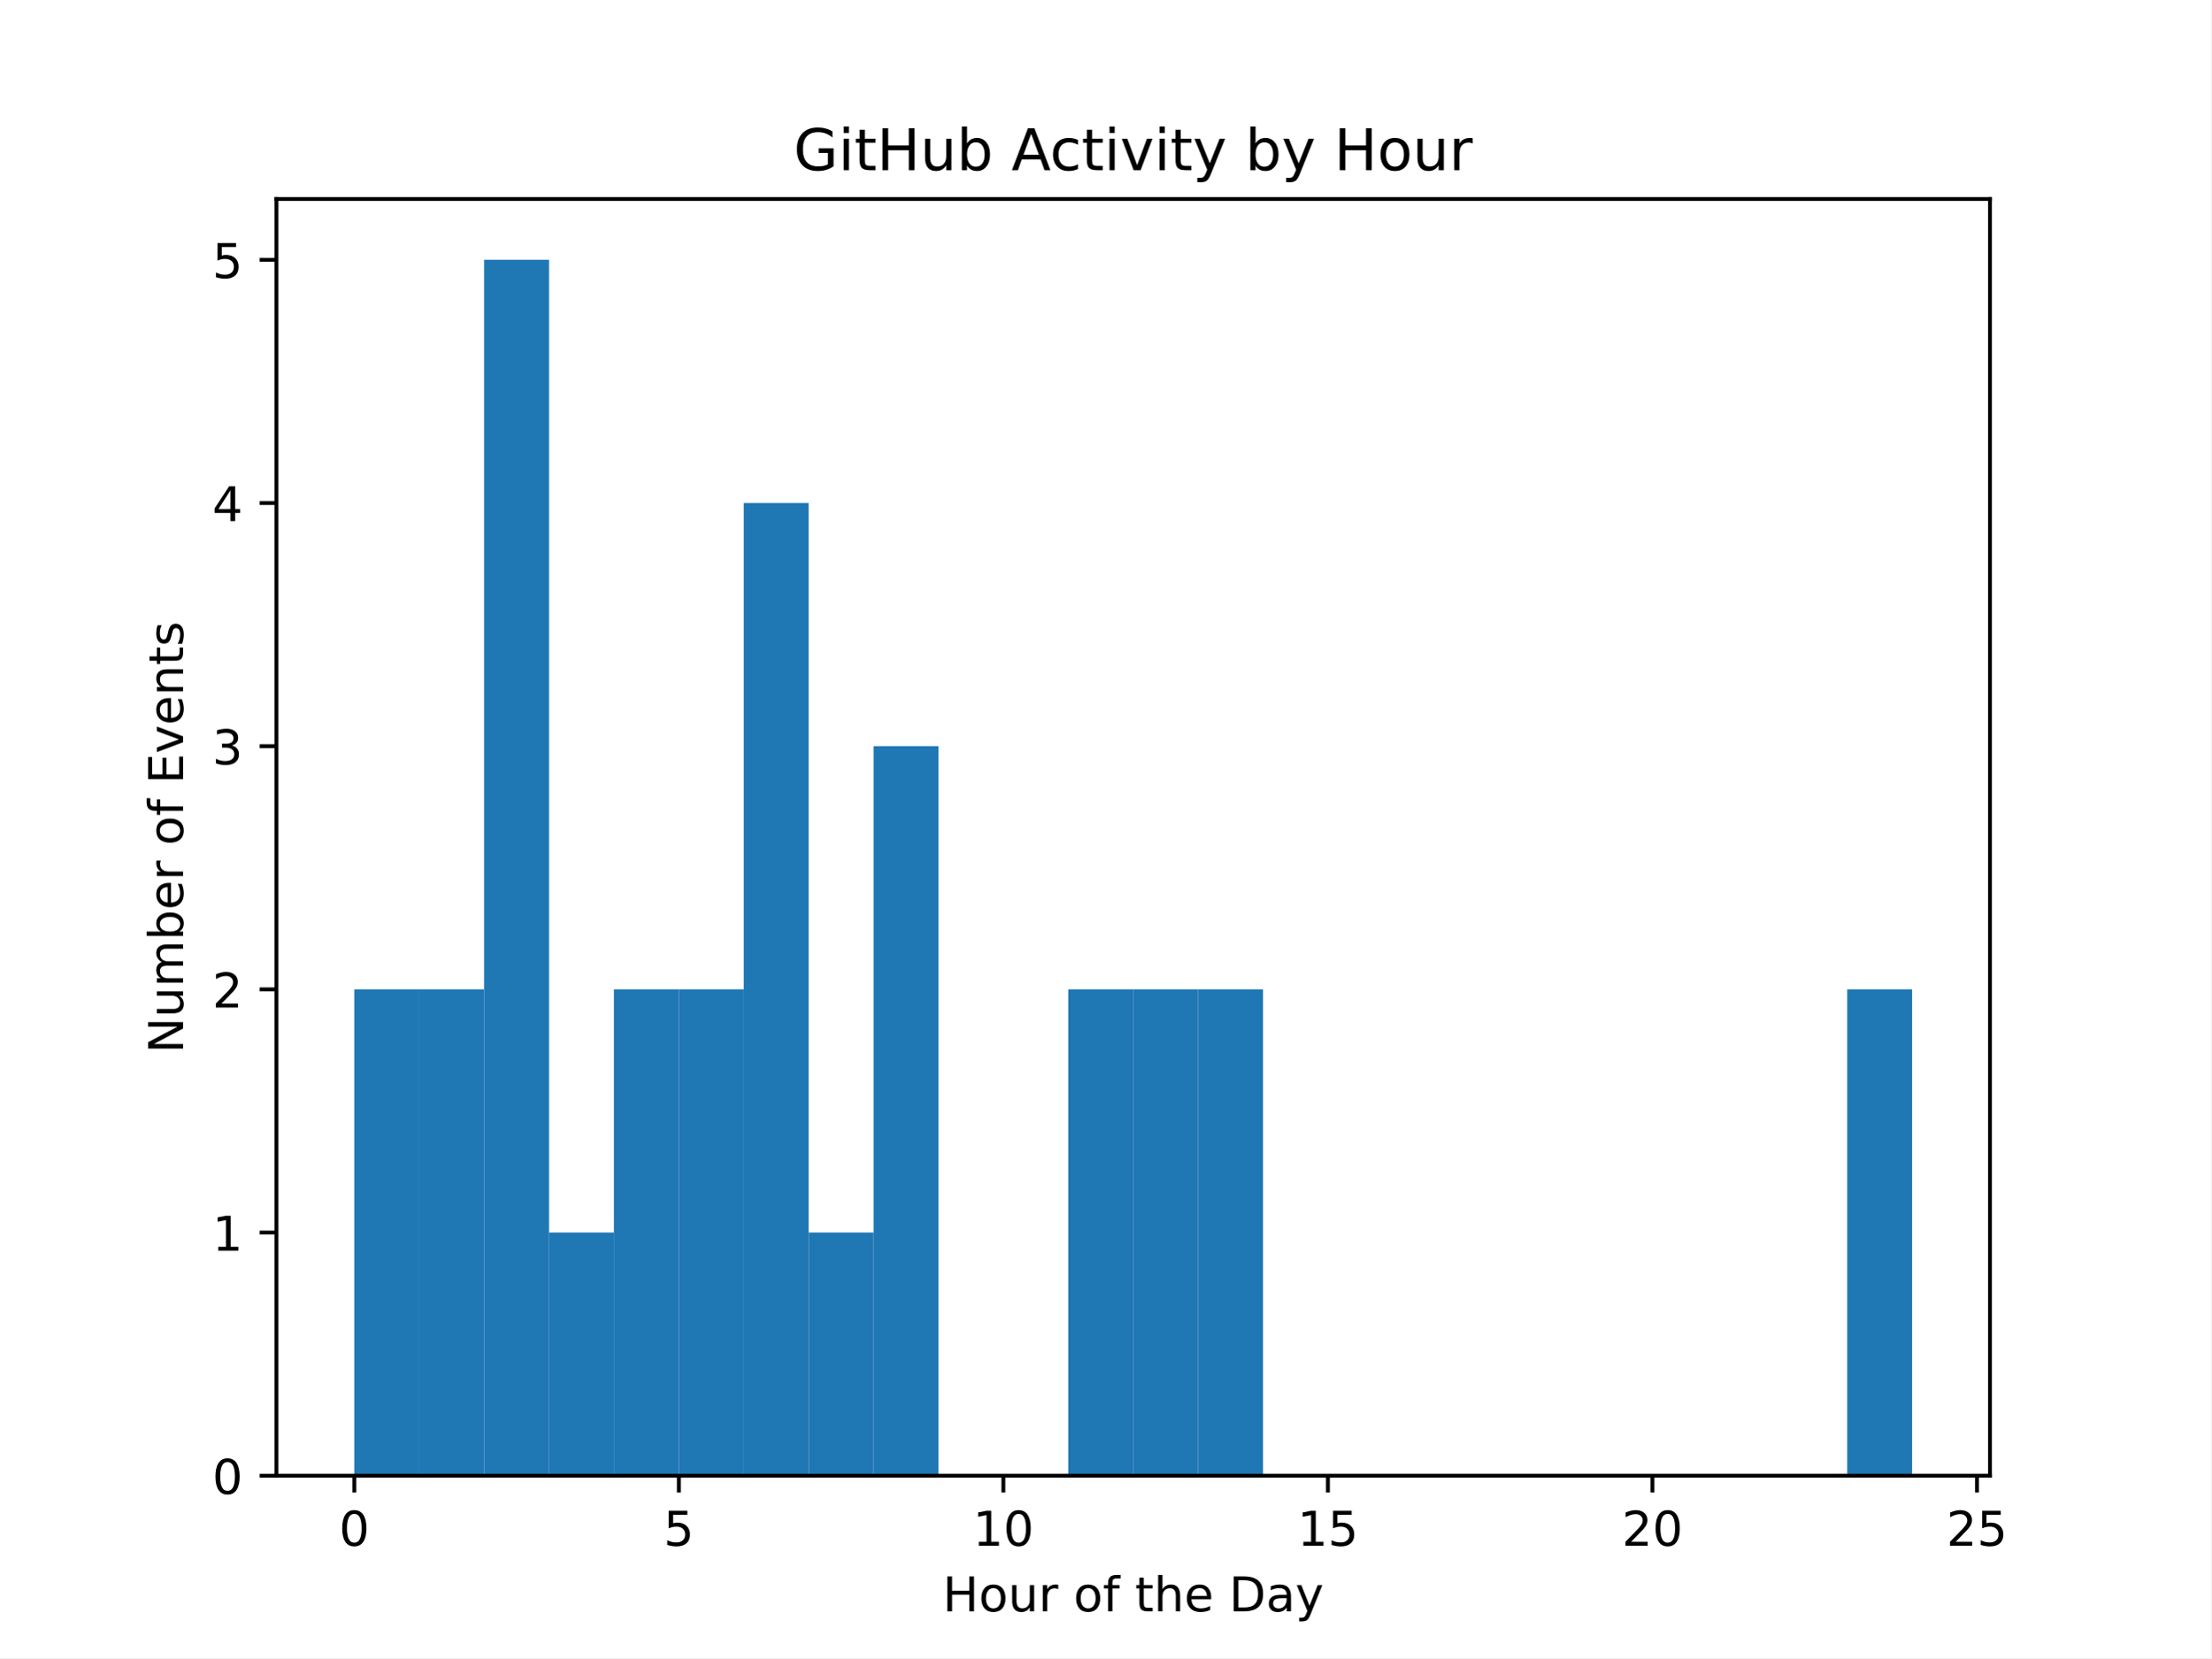
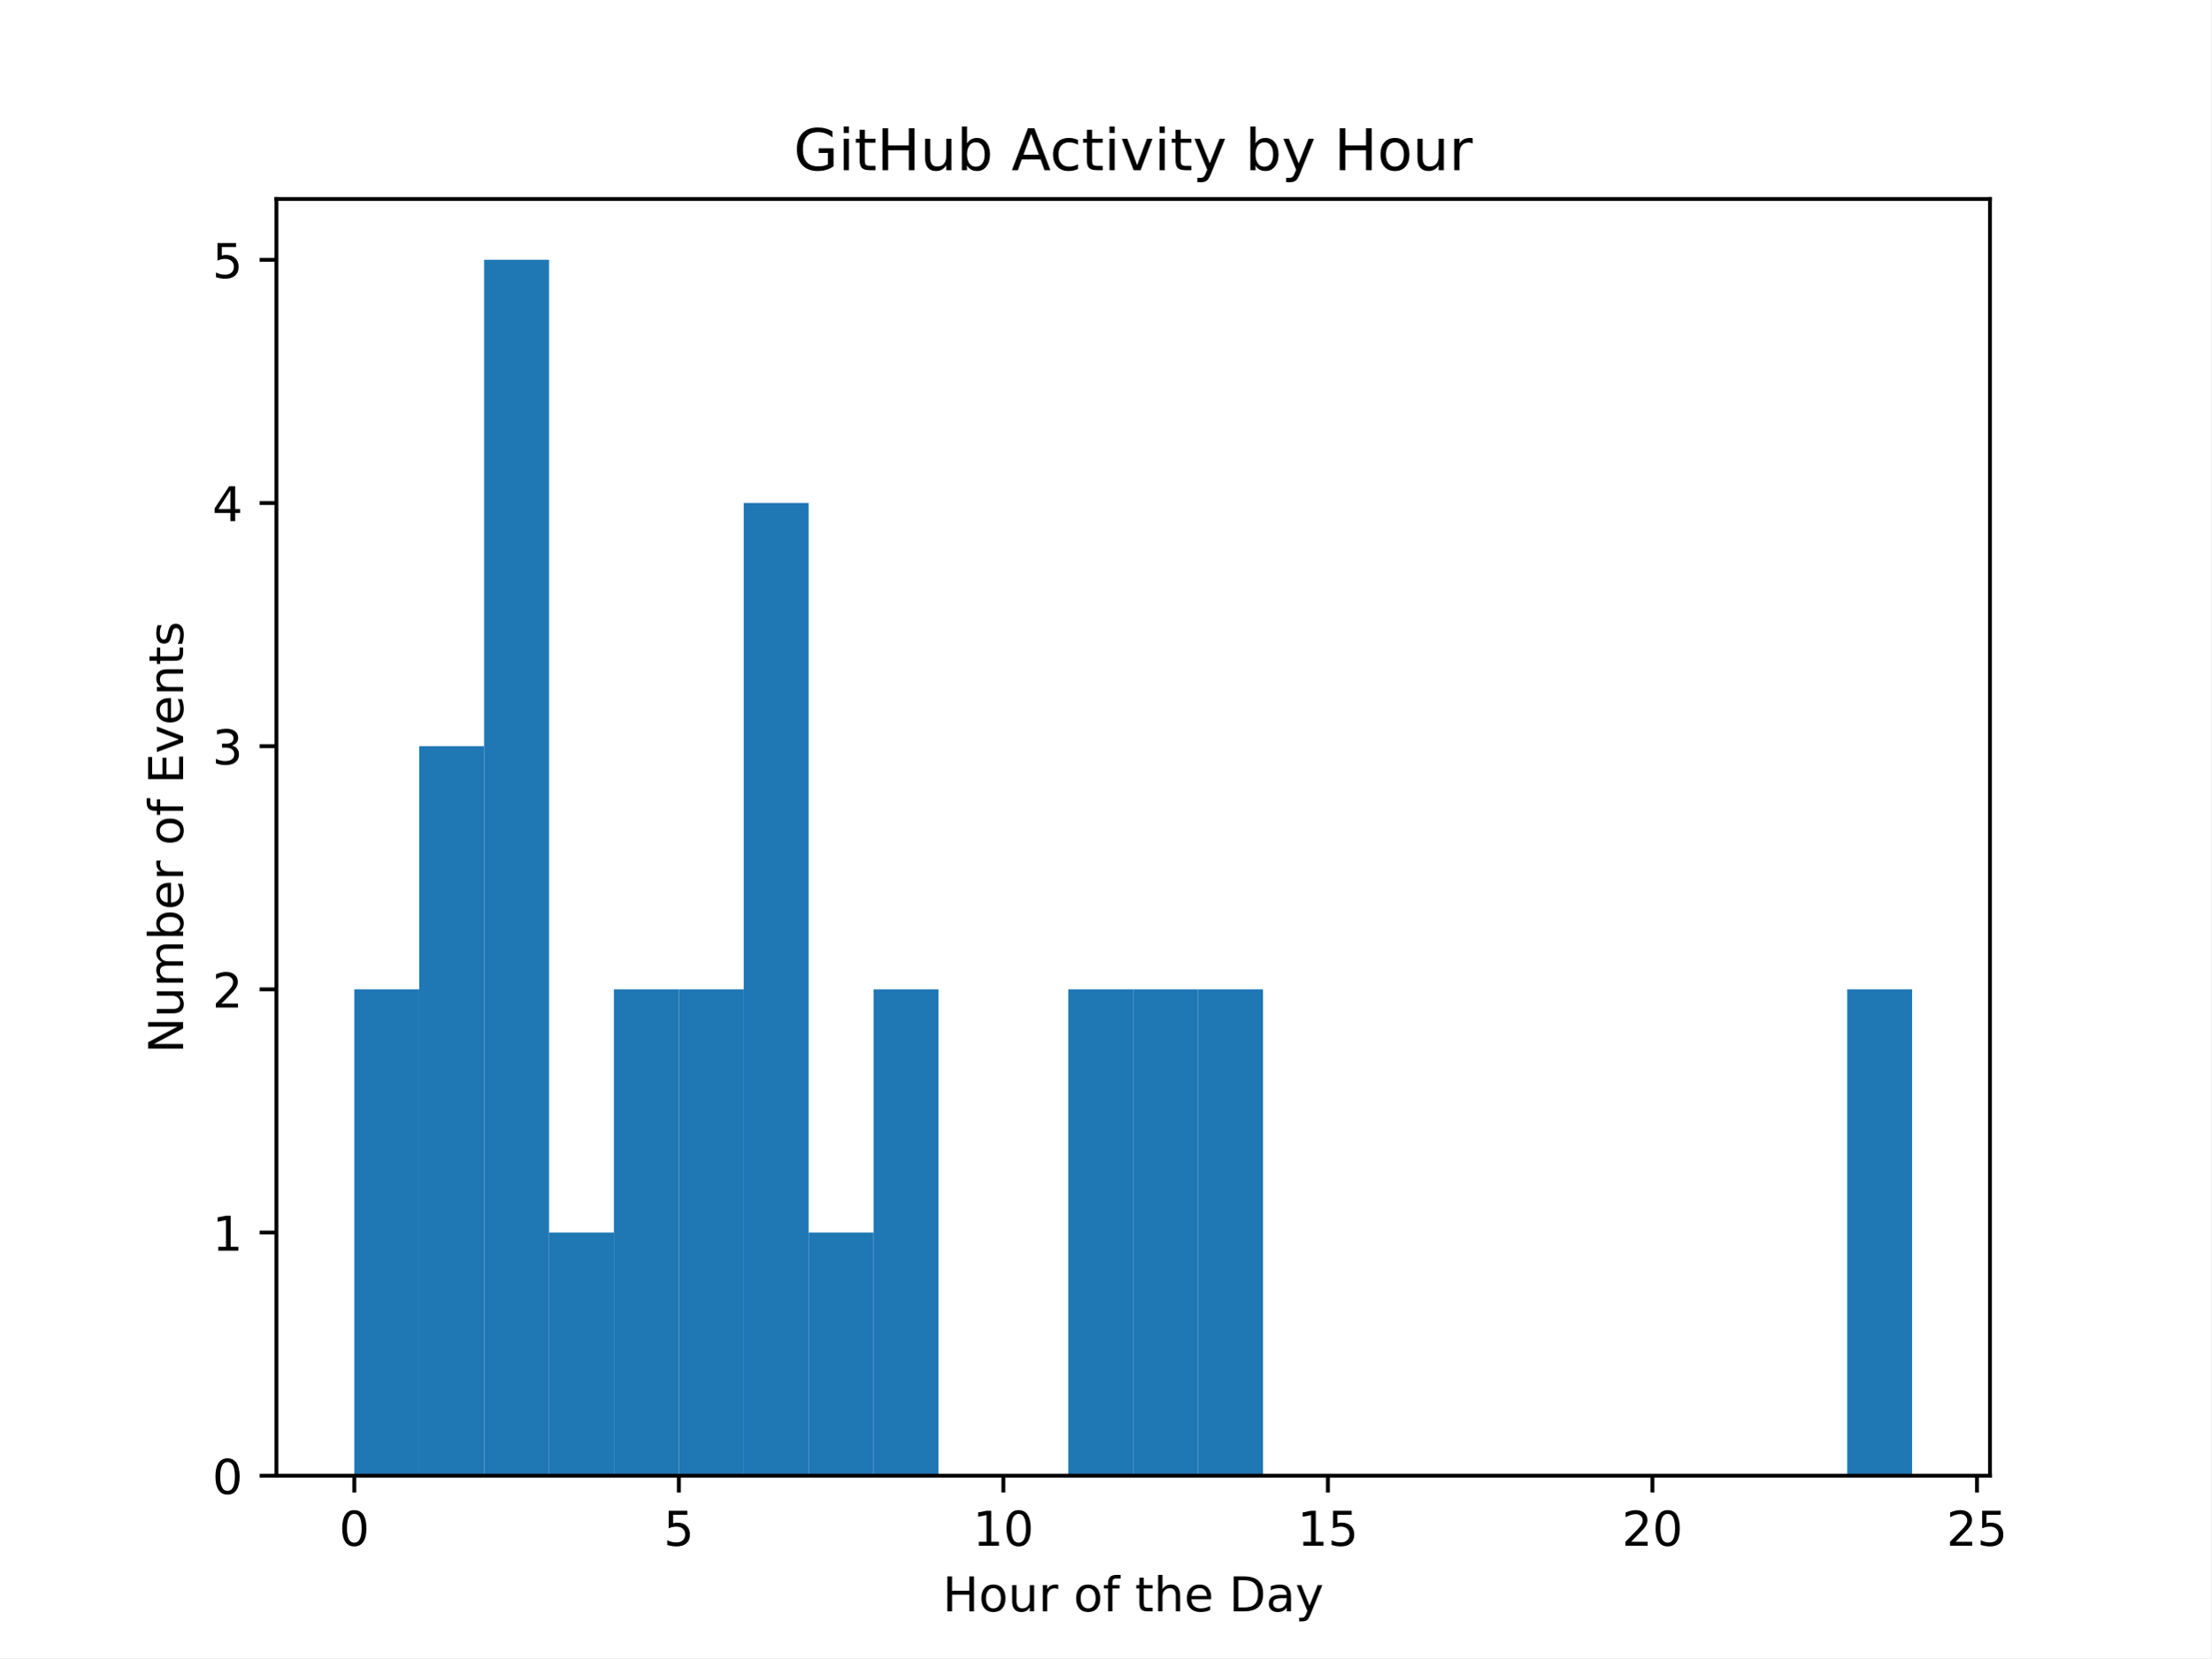
<svg xmlns="http://www.w3.org/2000/svg" xmlns:xlink="http://www.w3.org/1999/xlink" width="460.8pt" height="345.6pt" viewBox="0 0 460.8 345.6" version="1.1">
  <defs>
    <style type="text/css">*{stroke-linejoin: round; stroke-linecap: butt}</style>
  </defs>
  <g id="figure_1">
    <g id="patch_1">
      <path d="M 0 345.6  L 460.8 345.6  L 460.8 0  L 0 0  z " style="fill: #ffffff" />
    </g>
    <g id="axes_1">
      <g id="patch_2">
        <path d="M 57.6 307.584  L 414.72 307.584  L 414.72 41.472  L 57.6 41.472  z " style="fill: #ffffff" />
      </g>
      <g id="patch_3">
-         <path d="M 73.833 307.584  L 87.36 307.584  L 87.36 206.208  L 73.833 206.208  z " clip-path="url(#p681e66fc27)" style="fill: #1f77b4" />
+         <path d="M 73.833 307.584  L 87.36 307.584  L 87.36 206.208  L 73.833 206.208  z " clip-path="url(#p7043821690)" style="fill: #1f77b4" />
      </g>
      <g id="patch_4">
-         <path d="M 87.36 307.584  L 100.887 307.584  L 100.887 206.208  L 87.36 206.208  z " clip-path="url(#p681e66fc27)" style="fill: #1f77b4" />
+         <path d="M 87.36 307.584  L 100.887 307.584  L 100.887 155.52  L 87.36 155.52  z " clip-path="url(#p7043821690)" style="fill: #1f77b4" />
      </g>
      <g id="patch_5">
-         <path d="M 100.887 307.584  L 114.415 307.584  L 114.415 54.144  L 100.887 54.144  z " clip-path="url(#p681e66fc27)" style="fill: #1f77b4" />
+         <path d="M 100.887 307.584  L 114.415 307.584  L 114.415 54.144  L 100.887 54.144  z " clip-path="url(#p7043821690)" style="fill: #1f77b4" />
      </g>
      <g id="patch_6">
-         <path d="M 114.415 307.584  L 127.942 307.584  L 127.942 256.896  L 114.415 256.896  z " clip-path="url(#p681e66fc27)" style="fill: #1f77b4" />
+         <path d="M 114.415 307.584  L 127.942 307.584  L 127.942 256.896  L 114.415 256.896  z " clip-path="url(#p7043821690)" style="fill: #1f77b4" />
      </g>
      <g id="patch_7">
-         <path d="M 127.942 307.584  L 141.469 307.584  L 141.469 206.208  L 127.942 206.208  z " clip-path="url(#p681e66fc27)" style="fill: #1f77b4" />
+         <path d="M 127.942 307.584  L 141.469 307.584  L 141.469 206.208  L 127.942 206.208  z " clip-path="url(#p7043821690)" style="fill: #1f77b4" />
      </g>
      <g id="patch_8">
-         <path d="M 141.469 307.584  L 154.996 307.584  L 154.996 206.208  L 141.469 206.208  z " clip-path="url(#p681e66fc27)" style="fill: #1f77b4" />
+         <path d="M 141.469 307.584  L 154.996 307.584  L 154.996 206.208  L 141.469 206.208  z " clip-path="url(#p7043821690)" style="fill: #1f77b4" />
      </g>
      <g id="patch_9">
-         <path d="M 154.996 307.584  L 168.524 307.584  L 168.524 104.832  L 154.996 104.832  z " clip-path="url(#p681e66fc27)" style="fill: #1f77b4" />
+         <path d="M 154.996 307.584  L 168.524 307.584  L 168.524 104.832  L 154.996 104.832  z " clip-path="url(#p7043821690)" style="fill: #1f77b4" />
      </g>
      <g id="patch_10">
-         <path d="M 168.524 307.584  L 182.051 307.584  L 182.051 256.896  L 168.524 256.896  z " clip-path="url(#p681e66fc27)" style="fill: #1f77b4" />
+         <path d="M 168.524 307.584  L 182.051 307.584  L 182.051 256.896  L 168.524 256.896  z " clip-path="url(#p7043821690)" style="fill: #1f77b4" />
      </g>
      <g id="patch_11">
-         <path d="M 182.051 307.584  L 195.578 307.584  L 195.578 155.52  L 182.051 155.52  z " clip-path="url(#p681e66fc27)" style="fill: #1f77b4" />
+         <path d="M 182.051 307.584  L 195.578 307.584  L 195.578 206.208  L 182.051 206.208  z " clip-path="url(#p7043821690)" style="fill: #1f77b4" />
      </g>
      <g id="patch_12">
-         <path d="M 195.578 307.584  L 209.105 307.584  L 209.105 307.584  L 195.578 307.584  z " clip-path="url(#p681e66fc27)" style="fill: #1f77b4" />
+         <path d="M 195.578 307.584  L 209.105 307.584  L 209.105 307.584  L 195.578 307.584  z " clip-path="url(#p7043821690)" style="fill: #1f77b4" />
      </g>
      <g id="patch_13">
-         <path d="M 209.105 307.584  L 222.633 307.584  L 222.633 307.584  L 209.105 307.584  z " clip-path="url(#p681e66fc27)" style="fill: #1f77b4" />
+         <path d="M 209.105 307.584  L 222.633 307.584  L 222.633 307.584  L 209.105 307.584  z " clip-path="url(#p7043821690)" style="fill: #1f77b4" />
      </g>
      <g id="patch_14">
-         <path d="M 222.633 307.584  L 236.16 307.584  L 236.16 206.208  L 222.633 206.208  z " clip-path="url(#p681e66fc27)" style="fill: #1f77b4" />
+         <path d="M 222.633 307.584  L 236.16 307.584  L 236.16 206.208  L 222.633 206.208  z " clip-path="url(#p7043821690)" style="fill: #1f77b4" />
      </g>
      <g id="patch_15">
-         <path d="M 236.16 307.584  L 249.687 307.584  L 249.687 206.208  L 236.16 206.208  z " clip-path="url(#p681e66fc27)" style="fill: #1f77b4" />
+         <path d="M 236.16 307.584  L 249.687 307.584  L 249.687 206.208  L 236.16 206.208  z " clip-path="url(#p7043821690)" style="fill: #1f77b4" />
      </g>
      <g id="patch_16">
-         <path d="M 249.687 307.584  L 263.215 307.584  L 263.215 206.208  L 249.687 206.208  z " clip-path="url(#p681e66fc27)" style="fill: #1f77b4" />
+         <path d="M 249.687 307.584  L 263.215 307.584  L 263.215 206.208  L 249.687 206.208  z " clip-path="url(#p7043821690)" style="fill: #1f77b4" />
      </g>
      <g id="patch_17">
-         <path d="M 263.215 307.584  L 276.742 307.584  L 276.742 307.584  L 263.215 307.584  z " clip-path="url(#p681e66fc27)" style="fill: #1f77b4" />
+         <path d="M 263.215 307.584  L 276.742 307.584  L 276.742 307.584  L 263.215 307.584  z " clip-path="url(#p7043821690)" style="fill: #1f77b4" />
      </g>
      <g id="patch_18">
-         <path d="M 276.742 307.584  L 290.269 307.584  L 290.269 307.584  L 276.742 307.584  z " clip-path="url(#p681e66fc27)" style="fill: #1f77b4" />
+         <path d="M 276.742 307.584  L 290.269 307.584  L 290.269 307.584  L 276.742 307.584  z " clip-path="url(#p7043821690)" style="fill: #1f77b4" />
      </g>
      <g id="patch_19">
-         <path d="M 290.269 307.584  L 303.796 307.584  L 303.796 307.584  L 290.269 307.584  z " clip-path="url(#p681e66fc27)" style="fill: #1f77b4" />
+         <path d="M 290.269 307.584  L 303.796 307.584  L 303.796 307.584  L 290.269 307.584  z " clip-path="url(#p7043821690)" style="fill: #1f77b4" />
      </g>
      <g id="patch_20">
-         <path d="M 303.796 307.584  L 317.324 307.584  L 317.324 307.584  L 303.796 307.584  z " clip-path="url(#p681e66fc27)" style="fill: #1f77b4" />
+         <path d="M 303.796 307.584  L 317.324 307.584  L 317.324 307.584  L 303.796 307.584  z " clip-path="url(#p7043821690)" style="fill: #1f77b4" />
      </g>
      <g id="patch_21">
-         <path d="M 317.324 307.584  L 330.851 307.584  L 330.851 307.584  L 317.324 307.584  z " clip-path="url(#p681e66fc27)" style="fill: #1f77b4" />
+         <path d="M 317.324 307.584  L 330.851 307.584  L 330.851 307.584  L 317.324 307.584  z " clip-path="url(#p7043821690)" style="fill: #1f77b4" />
      </g>
      <g id="patch_22">
-         <path d="M 330.851 307.584  L 344.378 307.584  L 344.378 307.584  L 330.851 307.584  z " clip-path="url(#p681e66fc27)" style="fill: #1f77b4" />
+         <path d="M 330.851 307.584  L 344.378 307.584  L 344.378 307.584  L 330.851 307.584  z " clip-path="url(#p7043821690)" style="fill: #1f77b4" />
      </g>
      <g id="patch_23">
-         <path d="M 344.378 307.584  L 357.905 307.584  L 357.905 307.584  L 344.378 307.584  z " clip-path="url(#p681e66fc27)" style="fill: #1f77b4" />
+         <path d="M 344.378 307.584  L 357.905 307.584  L 357.905 307.584  L 344.378 307.584  z " clip-path="url(#p7043821690)" style="fill: #1f77b4" />
      </g>
      <g id="patch_24">
-         <path d="M 357.905 307.584  L 371.433 307.584  L 371.433 307.584  L 357.905 307.584  z " clip-path="url(#p681e66fc27)" style="fill: #1f77b4" />
+         <path d="M 357.905 307.584  L 371.433 307.584  L 371.433 307.584  L 357.905 307.584  z " clip-path="url(#p7043821690)" style="fill: #1f77b4" />
      </g>
      <g id="patch_25">
-         <path d="M 371.433 307.584  L 384.96 307.584  L 384.96 307.584  L 371.433 307.584  z " clip-path="url(#p681e66fc27)" style="fill: #1f77b4" />
+         <path d="M 371.433 307.584  L 384.96 307.584  L 384.96 307.584  L 371.433 307.584  z " clip-path="url(#p7043821690)" style="fill: #1f77b4" />
      </g>
      <g id="patch_26">
-         <path d="M 384.96 307.584  L 398.487 307.584  L 398.487 206.208  L 384.96 206.208  z " clip-path="url(#p681e66fc27)" style="fill: #1f77b4" />
+         <path d="M 384.96 307.584  L 398.487 307.584  L 398.487 206.208  L 384.96 206.208  z " clip-path="url(#p7043821690)" style="fill: #1f77b4" />
      </g>
      <g id="matplotlib.axis_1">
        <g id="xtick_1">
          <g id="line2d_1">
            <defs>
-               <path id="m408425dcd3" d="M 0 0  L 0 3.5  " style="stroke: #000000; stroke-width: 0.8" />
+               <path id="m3082074a6e" d="M 0 0  L 0 3.5  " style="stroke: #000000; stroke-width: 0.8" />
            </defs>
            <g>
-               <use xlink:href="#m408425dcd3" x="73.833" y="307.584" style="stroke: #000000; stroke-width: 0.8" />
+               <use xlink:href="#m3082074a6e" x="73.833" y="307.584" style="stroke: #000000; stroke-width: 0.8" />
            </g>
          </g>
          <g id="text_1">
            <g transform="translate(70.65148 322.1824) scale(0.1 -0.1)">
              <defs>
                <path id="DejaVuSans-30" d="M 2034 4250  Q 1547 4250 1301 3770  Q 1056 3291 1056 2328  Q 1056 1369 1301 889  Q 1547 409 2034 409  Q 2525 409 2770 889  Q 3016 1369 3016 2328  Q 3016 3291 2770 3770  Q 2525 4250 2034 4250  z M 2034 4750  Q 2819 4750 3233 4129  Q 3647 3509 3647 2328  Q 3647 1150 3233 529  Q 2819 -91 2034 -91  Q 1250 -91 836 529  Q 422 1150 422 2328  Q 422 3509 836 4129  Q 1250 4750 2034 4750  z " transform="scale(0.015625)" />
              </defs>
              <use xlink:href="#DejaVuSans-30" />
            </g>
          </g>
        </g>
        <g id="xtick_2">
          <g id="line2d_2">
            <g>
-               <use xlink:href="#m408425dcd3" x="141.469" y="307.584" style="stroke: #000000; stroke-width: 0.8" />
+               <use xlink:href="#m3082074a6e" x="141.469" y="307.584" style="stroke: #000000; stroke-width: 0.8" />
            </g>
          </g>
          <g id="text_2">
            <g transform="translate(138.2878 322.1824) scale(0.1 -0.1)">
              <defs>
                <path id="DejaVuSans-35" d="M 691 4666  L 3169 4666  L 3169 4134  L 1269 4134  L 1269 2991  Q 1406 3038 1543 3061  Q 1681 3084 1819 3084  Q 2600 3084 3056 2656  Q 3513 2228 3513 1497  Q 3513 744 3044 326  Q 2575 -91 1722 -91  Q 1428 -91 1123 -41  Q 819 9 494 109  L 494 744  Q 775 591 1075 516  Q 1375 441 1709 441  Q 2250 441 2565 725  Q 2881 1009 2881 1497  Q 2881 1984 2565 2268  Q 2250 2553 1709 2553  Q 1456 2553 1204 2497  Q 953 2441 691 2322  L 691 4666  z " transform="scale(0.015625)" />
              </defs>
              <use xlink:href="#DejaVuSans-35" />
            </g>
          </g>
        </g>
        <g id="xtick_3">
          <g id="line2d_3">
            <g>
-               <use xlink:href="#m408425dcd3" x="209.105" y="307.584" style="stroke: #000000; stroke-width: 0.8" />
+               <use xlink:href="#m3082074a6e" x="209.105" y="307.584" style="stroke: #000000; stroke-width: 0.8" />
            </g>
          </g>
          <g id="text_3">
            <g transform="translate(202.743 322.1824) scale(0.1 -0.1)">
              <defs>
                <path id="DejaVuSans-31" d="M 794 531  L 1825 531  L 1825 4091  L 703 3866  L 703 4441  L 1819 4666  L 2450 4666  L 2450 531  L 3481 531  L 3481 0  L 794 0  L 794 531  z " transform="scale(0.015625)" />
              </defs>
              <use xlink:href="#DejaVuSans-31" />
              <use xlink:href="#DejaVuSans-30" transform="translate(63.62305 0)" />
            </g>
          </g>
        </g>
        <g id="xtick_4">
          <g id="line2d_4">
            <g>
-               <use xlink:href="#m408425dcd3" x="276.742" y="307.584" style="stroke: #000000; stroke-width: 0.8" />
+               <use xlink:href="#m3082074a6e" x="276.742" y="307.584" style="stroke: #000000; stroke-width: 0.8" />
            </g>
          </g>
          <g id="text_4">
            <g transform="translate(270.3793 322.1824) scale(0.1 -0.1)">
              <use xlink:href="#DejaVuSans-31" />
              <use xlink:href="#DejaVuSans-35" transform="translate(63.62305 0)" />
            </g>
          </g>
        </g>
        <g id="xtick_5">
          <g id="line2d_5">
            <g>
-               <use xlink:href="#m408425dcd3" x="344.378" y="307.584" style="stroke: #000000; stroke-width: 0.8" />
+               <use xlink:href="#m3082074a6e" x="344.378" y="307.584" style="stroke: #000000; stroke-width: 0.8" />
            </g>
          </g>
          <g id="text_5">
            <g transform="translate(338.0157 322.1824) scale(0.1 -0.1)">
              <defs>
                <path id="DejaVuSans-32" d="M 1228 531  L 3431 531  L 3431 0  L 469 0  L 469 531  Q 828 903 1448 1529  Q 2069 2156 2228 2338  Q 2531 2678 2651 2914  Q 2772 3150 2772 3378  Q 2772 3750 2511 3984  Q 2250 4219 1831 4219  Q 1534 4219 1204 4116  Q 875 4013 500 3803  L 500 4441  Q 881 4594 1212 4672  Q 1544 4750 1819 4750  Q 2544 4750 2975 4387  Q 3406 4025 3406 3419  Q 3406 3131 3298 2873  Q 3191 2616 2906 2266  Q 2828 2175 2409 1742  Q 1991 1309 1228 531  z " transform="scale(0.015625)" />
              </defs>
              <use xlink:href="#DejaVuSans-32" />
              <use xlink:href="#DejaVuSans-30" transform="translate(63.62305 0)" />
            </g>
          </g>
        </g>
        <g id="xtick_6">
          <g id="line2d_6">
            <g>
-               <use xlink:href="#m408425dcd3" x="412.015" y="307.584" style="stroke: #000000; stroke-width: 0.8" />
+               <use xlink:href="#m3082074a6e" x="412.015" y="307.584" style="stroke: #000000; stroke-width: 0.8" />
            </g>
          </g>
          <g id="text_6">
            <g transform="translate(405.652 322.1824) scale(0.1 -0.1)">
              <use xlink:href="#DejaVuSans-32" />
              <use xlink:href="#DejaVuSans-35" transform="translate(63.62305 0)" />
            </g>
          </g>
        </g>
        <g id="text_7">
          <g transform="translate(196.4506 335.8606) scale(0.1 -0.1)">
            <defs>
              <path id="DejaVuSans-48" d="M 628 4666  L 1259 4666  L 1259 2753  L 3553 2753  L 3553 4666  L 4184 4666  L 4184 0  L 3553 0  L 3553 2222  L 1259 2222  L 1259 0  L 628 0  L 628 4666  z " transform="scale(0.015625)" />
              <path id="DejaVuSans-6f" d="M 1959 3097  Q 1497 3097 1228 2736  Q 959 2375 959 1747  Q 959 1119 1226 758  Q 1494 397 1959 397  Q 2419 397 2687 759  Q 2956 1122 2956 1747  Q 2956 2369 2687 2733  Q 2419 3097 1959 3097  z M 1959 3584  Q 2709 3584 3137 3096  Q 3566 2609 3566 1747  Q 3566 888 3137 398  Q 2709 -91 1959 -91  Q 1206 -91 779 398  Q 353 888 353 1747  Q 353 2609 779 3096  Q 1206 3584 1959 3584  z " transform="scale(0.015625)" />
              <path id="DejaVuSans-75" d="M 544 1381  L 544 3500  L 1119 3500  L 1119 1403  Q 1119 906 1312 657  Q 1506 409 1894 409  Q 2359 409 2629 706  Q 2900 1003 2900 1516  L 2900 3500  L 3475 3500  L 3475 0  L 2900 0  L 2900 538  Q 2691 219 2414 64  Q 2138 -91 1772 -91  Q 1169 -91 856 284  Q 544 659 544 1381  z M 1991 3584  L 1991 3584  z " transform="scale(0.015625)" />
              <path id="DejaVuSans-72" d="M 2631 2963  Q 2534 3019 2420 3045  Q 2306 3072 2169 3072  Q 1681 3072 1420 2755  Q 1159 2438 1159 1844  L 1159 0  L 581 0  L 581 3500  L 1159 3500  L 1159 2956  Q 1341 3275 1631 3429  Q 1922 3584 2338 3584  Q 2397 3584 2469 3576  Q 2541 3569 2628 3553  L 2631 2963  z " transform="scale(0.015625)" />
              <path id="DejaVuSans-20" transform="scale(0.015625)" />
              <path id="DejaVuSans-66" d="M 2375 4863  L 2375 4384  L 1825 4384  Q 1516 4384 1395 4259  Q 1275 4134 1275 3809  L 1275 3500  L 2222 3500  L 2222 3053  L 1275 3053  L 1275 0  L 697 0  L 697 3053  L 147 3053  L 147 3500  L 697 3500  L 697 3744  Q 697 4328 969 4595  Q 1241 4863 1831 4863  L 2375 4863  z " transform="scale(0.015625)" />
              <path id="DejaVuSans-74" d="M 1172 4494  L 1172 3500  L 2356 3500  L 2356 3053  L 1172 3053  L 1172 1153  Q 1172 725 1289 603  Q 1406 481 1766 481  L 2356 481  L 2356 0  L 1766 0  Q 1100 0 847 248  Q 594 497 594 1153  L 594 3053  L 172 3053  L 172 3500  L 594 3500  L 594 4494  L 1172 4494  z " transform="scale(0.015625)" />
              <path id="DejaVuSans-68" d="M 3513 2113  L 3513 0  L 2938 0  L 2938 2094  Q 2938 2591 2744 2837  Q 2550 3084 2163 3084  Q 1697 3084 1428 2787  Q 1159 2491 1159 1978  L 1159 0  L 581 0  L 581 4863  L 1159 4863  L 1159 2956  Q 1366 3272 1645 3428  Q 1925 3584 2291 3584  Q 2894 3584 3203 3211  Q 3513 2838 3513 2113  z " transform="scale(0.015625)" />
              <path id="DejaVuSans-65" d="M 3597 1894  L 3597 1613  L 953 1613  Q 991 1019 1311 708  Q 1631 397 2203 397  Q 2534 397 2845 478  Q 3156 559 3463 722  L 3463 178  Q 3153 47 2828 -22  Q 2503 -91 2169 -91  Q 1331 -91 842 396  Q 353 884 353 1716  Q 353 2575 817 3079  Q 1281 3584 2069 3584  Q 2775 3584 3186 3129  Q 3597 2675 3597 1894  z M 3022 2063  Q 3016 2534 2758 2815  Q 2500 3097 2075 3097  Q 1594 3097 1305 2825  Q 1016 2553 972 2059  L 3022 2063  z " transform="scale(0.015625)" />
              <path id="DejaVuSans-44" d="M 1259 4147  L 1259 519  L 2022 519  Q 2988 519 3436 956  Q 3884 1394 3884 2338  Q 3884 3275 3436 3711  Q 2988 4147 2022 4147  L 1259 4147  z M 628 4666  L 1925 4666  Q 3281 4666 3915 4102  Q 4550 3538 4550 2338  Q 4550 1131 3912 565  Q 3275 0 1925 0  L 628 0  L 628 4666  z " transform="scale(0.015625)" />
              <path id="DejaVuSans-61" d="M 2194 1759  Q 1497 1759 1228 1600  Q 959 1441 959 1056  Q 959 750 1161 570  Q 1363 391 1709 391  Q 2188 391 2477 730  Q 2766 1069 2766 1631  L 2766 1759  L 2194 1759  z M 3341 1997  L 3341 0  L 2766 0  L 2766 531  Q 2569 213 2275 61  Q 1981 -91 1556 -91  Q 1019 -91 701 211  Q 384 513 384 1019  Q 384 1609 779 1909  Q 1175 2209 1959 2209  L 2766 2209  L 2766 2266  Q 2766 2663 2505 2880  Q 2244 3097 1772 3097  Q 1472 3097 1187 3025  Q 903 2953 641 2809  L 641 3341  Q 956 3463 1253 3523  Q 1550 3584 1831 3584  Q 2591 3584 2966 3190  Q 3341 2797 3341 1997  z " transform="scale(0.015625)" />
              <path id="DejaVuSans-79" d="M 2059 -325  Q 1816 -950 1584 -1140  Q 1353 -1331 966 -1331  L 506 -1331  L 506 -850  L 844 -850  Q 1081 -850 1212 -737  Q 1344 -625 1503 -206  L 1606 56  L 191 3500  L 800 3500  L 1894 763  L 2988 3500  L 3597 3500  L 2059 -325  z " transform="scale(0.015625)" />
            </defs>
            <use xlink:href="#DejaVuSans-48" />
            <use xlink:href="#DejaVuSans-6f" transform="translate(75.19531 0)" />
            <use xlink:href="#DejaVuSans-75" transform="translate(136.377 0)" />
            <use xlink:href="#DejaVuSans-72" transform="translate(199.7559 0)" />
            <use xlink:href="#DejaVuSans-20" transform="translate(240.8691 0)" />
            <use xlink:href="#DejaVuSans-6f" transform="translate(272.6562 0)" />
            <use xlink:href="#DejaVuSans-66" transform="translate(333.8379 0)" />
            <use xlink:href="#DejaVuSans-20" transform="translate(369.043 0)" />
            <use xlink:href="#DejaVuSans-74" transform="translate(400.8301 0)" />
            <use xlink:href="#DejaVuSans-68" transform="translate(440.0391 0)" />
            <use xlink:href="#DejaVuSans-65" transform="translate(503.418 0)" />
            <use xlink:href="#DejaVuSans-20" transform="translate(564.9414 0)" />
            <use xlink:href="#DejaVuSans-44" transform="translate(596.7285 0)" />
            <use xlink:href="#DejaVuSans-61" transform="translate(673.7305 0)" />
            <use xlink:href="#DejaVuSans-79" transform="translate(735.0098 0)" />
          </g>
        </g>
      </g>
      <g id="matplotlib.axis_2">
        <g id="ytick_1">
          <g id="line2d_7">
            <defs>
-               <path id="m39b6922c02" d="M 0 0  L -3.5 0  " style="stroke: #000000; stroke-width: 0.8" />
+               <path id="me43d0a8353" d="M 0 0  L -3.5 0  " style="stroke: #000000; stroke-width: 0.8" />
            </defs>
            <g>
-               <use xlink:href="#m39b6922c02" x="57.6" y="307.584" style="stroke: #000000; stroke-width: 0.8" />
+               <use xlink:href="#me43d0a8353" x="57.6" y="307.584" style="stroke: #000000; stroke-width: 0.8" />
            </g>
          </g>
          <g id="text_8">
            <g transform="translate(44.2375 311.3832) scale(0.1 -0.1)">
              <use xlink:href="#DejaVuSans-30" />
            </g>
          </g>
        </g>
        <g id="ytick_2">
          <g id="line2d_8">
            <g>
-               <use xlink:href="#m39b6922c02" x="57.6" y="256.896" style="stroke: #000000; stroke-width: 0.8" />
+               <use xlink:href="#me43d0a8353" x="57.6" y="256.896" style="stroke: #000000; stroke-width: 0.8" />
            </g>
          </g>
          <g id="text_9">
            <g transform="translate(44.2375 260.6952) scale(0.1 -0.1)">
              <use xlink:href="#DejaVuSans-31" />
            </g>
          </g>
        </g>
        <g id="ytick_3">
          <g id="line2d_9">
            <g>
-               <use xlink:href="#m39b6922c02" x="57.6" y="206.208" style="stroke: #000000; stroke-width: 0.8" />
+               <use xlink:href="#me43d0a8353" x="57.6" y="206.208" style="stroke: #000000; stroke-width: 0.8" />
            </g>
          </g>
          <g id="text_10">
            <g transform="translate(44.2375 210.0072) scale(0.1 -0.1)">
              <use xlink:href="#DejaVuSans-32" />
            </g>
          </g>
        </g>
        <g id="ytick_4">
          <g id="line2d_10">
            <g>
-               <use xlink:href="#m39b6922c02" x="57.6" y="155.52" style="stroke: #000000; stroke-width: 0.8" />
+               <use xlink:href="#me43d0a8353" x="57.6" y="155.52" style="stroke: #000000; stroke-width: 0.8" />
            </g>
          </g>
          <g id="text_11">
            <g transform="translate(44.2375 159.3192) scale(0.1 -0.1)">
              <defs>
                <path id="DejaVuSans-33" d="M 2597 2516  Q 3050 2419 3304 2112  Q 3559 1806 3559 1356  Q 3559 666 3084 287  Q 2609 -91 1734 -91  Q 1441 -91 1130 -33  Q 819 25 488 141  L 488 750  Q 750 597 1062 519  Q 1375 441 1716 441  Q 2309 441 2620 675  Q 2931 909 2931 1356  Q 2931 1769 2642 2001  Q 2353 2234 1838 2234  L 1294 2234  L 1294 2753  L 1863 2753  Q 2328 2753 2575 2939  Q 2822 3125 2822 3475  Q 2822 3834 2567 4026  Q 2313 4219 1838 4219  Q 1578 4219 1281 4162  Q 984 4106 628 3988  L 628 4550  Q 988 4650 1302 4700  Q 1616 4750 1894 4750  Q 2613 4750 3031 4423  Q 3450 4097 3450 3541  Q 3450 3153 3228 2886  Q 3006 2619 2597 2516  z " transform="scale(0.015625)" />
              </defs>
              <use xlink:href="#DejaVuSans-33" />
            </g>
          </g>
        </g>
        <g id="ytick_5">
          <g id="line2d_11">
            <g>
-               <use xlink:href="#m39b6922c02" x="57.6" y="104.832" style="stroke: #000000; stroke-width: 0.8" />
+               <use xlink:href="#me43d0a8353" x="57.6" y="104.832" style="stroke: #000000; stroke-width: 0.8" />
            </g>
          </g>
          <g id="text_12">
            <g transform="translate(44.2375 108.6312) scale(0.1 -0.1)">
              <defs>
                <path id="DejaVuSans-34" d="M 2419 4116  L 825 1625  L 2419 1625  L 2419 4116  z M 2253 4666  L 3047 4666  L 3047 1625  L 3713 1625  L 3713 1100  L 3047 1100  L 3047 0  L 2419 0  L 2419 1100  L 313 1100  L 313 1709  L 2253 4666  z " transform="scale(0.015625)" />
              </defs>
              <use xlink:href="#DejaVuSans-34" />
            </g>
          </g>
        </g>
        <g id="ytick_6">
          <g id="line2d_12">
            <g>
-               <use xlink:href="#m39b6922c02" x="57.6" y="54.144" style="stroke: #000000; stroke-width: 0.8" />
+               <use xlink:href="#me43d0a8353" x="57.6" y="54.144" style="stroke: #000000; stroke-width: 0.8" />
            </g>
          </g>
          <g id="text_13">
            <g transform="translate(44.2375 57.94322) scale(0.1 -0.1)">
              <use xlink:href="#DejaVuSans-35" />
            </g>
          </g>
        </g>
        <g id="text_14">
          <g transform="translate(38.15781 219.5405) rotate(-90) scale(0.1 -0.1)">
            <defs>
              <path id="DejaVuSans-4e" d="M 628 4666  L 1478 4666  L 3547 763  L 3547 4666  L 4159 4666  L 4159 0  L 3309 0  L 1241 3903  L 1241 0  L 628 0  L 628 4666  z " transform="scale(0.015625)" />
              <path id="DejaVuSans-6d" d="M 3328 2828  Q 3544 3216 3844 3400  Q 4144 3584 4550 3584  Q 5097 3584 5394 3201  Q 5691 2819 5691 2113  L 5691 0  L 5113 0  L 5113 2094  Q 5113 2597 4934 2840  Q 4756 3084 4391 3084  Q 3944 3084 3684 2787  Q 3425 2491 3425 1978  L 3425 0  L 2847 0  L 2847 2094  Q 2847 2600 2669 2842  Q 2491 3084 2119 3084  Q 1678 3084 1418 2786  Q 1159 2488 1159 1978  L 1159 0  L 581 0  L 581 3500  L 1159 3500  L 1159 2956  Q 1356 3278 1631 3431  Q 1906 3584 2284 3584  Q 2666 3584 2933 3390  Q 3200 3197 3328 2828  z " transform="scale(0.015625)" />
              <path id="DejaVuSans-62" d="M 3116 1747  Q 3116 2381 2855 2742  Q 2594 3103 2138 3103  Q 1681 3103 1420 2742  Q 1159 2381 1159 1747  Q 1159 1113 1420 752  Q 1681 391 2138 391  Q 2594 391 2855 752  Q 3116 1113 3116 1747  z M 1159 2969  Q 1341 3281 1617 3432  Q 1894 3584 2278 3584  Q 2916 3584 3314 3078  Q 3713 2572 3713 1747  Q 3713 922 3314 415  Q 2916 -91 2278 -91  Q 1894 -91 1617 61  Q 1341 213 1159 525  L 1159 0  L 581 0  L 581 4863  L 1159 4863  L 1159 2969  z " transform="scale(0.015625)" />
              <path id="DejaVuSans-45" d="M 628 4666  L 3578 4666  L 3578 4134  L 1259 4134  L 1259 2753  L 3481 2753  L 3481 2222  L 1259 2222  L 1259 531  L 3634 531  L 3634 0  L 628 0  L 628 4666  z " transform="scale(0.015625)" />
              <path id="DejaVuSans-76" d="M 191 3500  L 800 3500  L 1894 563  L 2988 3500  L 3597 3500  L 2284 0  L 1503 0  L 191 3500  z " transform="scale(0.015625)" />
              <path id="DejaVuSans-6e" d="M 3513 2113  L 3513 0  L 2938 0  L 2938 2094  Q 2938 2591 2744 2837  Q 2550 3084 2163 3084  Q 1697 3084 1428 2787  Q 1159 2491 1159 1978  L 1159 0  L 581 0  L 581 3500  L 1159 3500  L 1159 2956  Q 1366 3272 1645 3428  Q 1925 3584 2291 3584  Q 2894 3584 3203 3211  Q 3513 2838 3513 2113  z " transform="scale(0.015625)" />
              <path id="DejaVuSans-73" d="M 2834 3397  L 2834 2853  Q 2591 2978 2328 3040  Q 2066 3103 1784 3103  Q 1356 3103 1142 2972  Q 928 2841 928 2578  Q 928 2378 1081 2264  Q 1234 2150 1697 2047  L 1894 2003  Q 2506 1872 2764 1633  Q 3022 1394 3022 966  Q 3022 478 2636 193  Q 2250 -91 1575 -91  Q 1294 -91 989 -36  Q 684 19 347 128  L 347 722  Q 666 556 975 473  Q 1284 391 1588 391  Q 1994 391 2212 530  Q 2431 669 2431 922  Q 2431 1156 2273 1281  Q 2116 1406 1581 1522  L 1381 1569  Q 847 1681 609 1914  Q 372 2147 372 2553  Q 372 3047 722 3315  Q 1072 3584 1716 3584  Q 2034 3584 2315 3537  Q 2597 3491 2834 3397  z " transform="scale(0.015625)" />
            </defs>
            <use xlink:href="#DejaVuSans-4e" />
            <use xlink:href="#DejaVuSans-75" transform="translate(74.80469 0)" />
            <use xlink:href="#DejaVuSans-6d" transform="translate(138.1836 0)" />
            <use xlink:href="#DejaVuSans-62" transform="translate(235.5957 0)" />
            <use xlink:href="#DejaVuSans-65" transform="translate(299.0723 0)" />
            <use xlink:href="#DejaVuSans-72" transform="translate(360.5957 0)" />
            <use xlink:href="#DejaVuSans-20" transform="translate(401.709 0)" />
            <use xlink:href="#DejaVuSans-6f" transform="translate(433.4961 0)" />
            <use xlink:href="#DejaVuSans-66" transform="translate(494.6777 0)" />
            <use xlink:href="#DejaVuSans-20" transform="translate(529.8828 0)" />
            <use xlink:href="#DejaVuSans-45" transform="translate(561.6699 0)" />
            <use xlink:href="#DejaVuSans-76" transform="translate(624.8535 0)" />
            <use xlink:href="#DejaVuSans-65" transform="translate(684.0332 0)" />
            <use xlink:href="#DejaVuSans-6e" transform="translate(745.5566 0)" />
            <use xlink:href="#DejaVuSans-74" transform="translate(808.9355 0)" />
            <use xlink:href="#DejaVuSans-73" transform="translate(848.1445 0)" />
          </g>
        </g>
      </g>
      <g id="patch_27">
        <path d="M 57.6 307.584  L 57.6 41.472  " style="fill: none; stroke: #000000; stroke-width: 0.8; stroke-linejoin: miter; stroke-linecap: square" />
      </g>
      <g id="patch_28">
        <path d="M 414.72 307.584  L 414.72 41.472  " style="fill: none; stroke: #000000; stroke-width: 0.8; stroke-linejoin: miter; stroke-linecap: square" />
      </g>
      <g id="patch_29">
        <path d="M 57.6 307.584  L 414.72 307.584  " style="fill: none; stroke: #000000; stroke-width: 0.8; stroke-linejoin: miter; stroke-linecap: square" />
      </g>
      <g id="patch_30">
        <path d="M 57.6 41.472  L 414.72 41.472  " style="fill: none; stroke: #000000; stroke-width: 0.8; stroke-linejoin: miter; stroke-linecap: square" />
      </g>
      <g id="text_15">
        <g transform="translate(165.3956 35.472) scale(0.12 -0.12)">
          <defs>
            <path id="DejaVuSans-47" d="M 3809 666  L 3809 1919  L 2778 1919  L 2778 2438  L 4434 2438  L 4434 434  Q 4069 175 3628 42  Q 3188 -91 2688 -91  Q 1594 -91 976 548  Q 359 1188 359 2328  Q 359 3472 976 4111  Q 1594 4750 2688 4750  Q 3144 4750 3555 4637  Q 3966 4525 4313 4306  L 4313 3634  Q 3963 3931 3569 4081  Q 3175 4231 2741 4231  Q 1884 4231 1454 3753  Q 1025 3275 1025 2328  Q 1025 1384 1454 906  Q 1884 428 2741 428  Q 3075 428 3337 486  Q 3600 544 3809 666  z " transform="scale(0.015625)" />
            <path id="DejaVuSans-69" d="M 603 3500  L 1178 3500  L 1178 0  L 603 0  L 603 3500  z M 603 4863  L 1178 4863  L 1178 4134  L 603 4134  L 603 4863  z " transform="scale(0.015625)" />
            <path id="DejaVuSans-41" d="M 2188 4044  L 1331 1722  L 3047 1722  L 2188 4044  z M 1831 4666  L 2547 4666  L 4325 0  L 3669 0  L 3244 1197  L 1141 1197  L 716 0  L 50 0  L 1831 4666  z " transform="scale(0.015625)" />
            <path id="DejaVuSans-63" d="M 3122 3366  L 3122 2828  Q 2878 2963 2633 3030  Q 2388 3097 2138 3097  Q 1578 3097 1268 2742  Q 959 2388 959 1747  Q 959 1106 1268 751  Q 1578 397 2138 397  Q 2388 397 2633 464  Q 2878 531 3122 666  L 3122 134  Q 2881 22 2623 -34  Q 2366 -91 2075 -91  Q 1284 -91 818 406  Q 353 903 353 1747  Q 353 2603 823 3093  Q 1294 3584 2113 3584  Q 2378 3584 2631 3529  Q 2884 3475 3122 3366  z " transform="scale(0.015625)" />
          </defs>
          <use xlink:href="#DejaVuSans-47" />
          <use xlink:href="#DejaVuSans-69" transform="translate(77.49023 0)" />
          <use xlink:href="#DejaVuSans-74" transform="translate(105.2734 0)" />
          <use xlink:href="#DejaVuSans-48" transform="translate(144.4824 0)" />
          <use xlink:href="#DejaVuSans-75" transform="translate(219.6777 0)" />
          <use xlink:href="#DejaVuSans-62" transform="translate(283.0566 0)" />
          <use xlink:href="#DejaVuSans-20" transform="translate(346.5332 0)" />
          <use xlink:href="#DejaVuSans-41" transform="translate(378.3203 0)" />
          <use xlink:href="#DejaVuSans-63" transform="translate(444.9785 0)" />
          <use xlink:href="#DejaVuSans-74" transform="translate(499.959 0)" />
          <use xlink:href="#DejaVuSans-69" transform="translate(539.168 0)" />
          <use xlink:href="#DejaVuSans-76" transform="translate(566.9512 0)" />
          <use xlink:href="#DejaVuSans-69" transform="translate(626.1309 0)" />
          <use xlink:href="#DejaVuSans-74" transform="translate(653.9141 0)" />
          <use xlink:href="#DejaVuSans-79" transform="translate(693.123 0)" />
          <use xlink:href="#DejaVuSans-20" transform="translate(752.3027 0)" />
          <use xlink:href="#DejaVuSans-62" transform="translate(784.0898 0)" />
          <use xlink:href="#DejaVuSans-79" transform="translate(847.5664 0)" />
          <use xlink:href="#DejaVuSans-20" transform="translate(906.7461 0)" />
          <use xlink:href="#DejaVuSans-48" transform="translate(938.5332 0)" />
          <use xlink:href="#DejaVuSans-6f" transform="translate(1013.729 0)" />
          <use xlink:href="#DejaVuSans-75" transform="translate(1074.91 0)" />
          <use xlink:href="#DejaVuSans-72" transform="translate(1138.289 0)" />
        </g>
      </g>
    </g>
  </g>
  <defs>
-     <clipPath id="p681e66fc27">
+     <clipPath id="p7043821690">
      <rect x="57.6" y="41.472" width="357.12" height="266.112" />
    </clipPath>
  </defs>
</svg>
